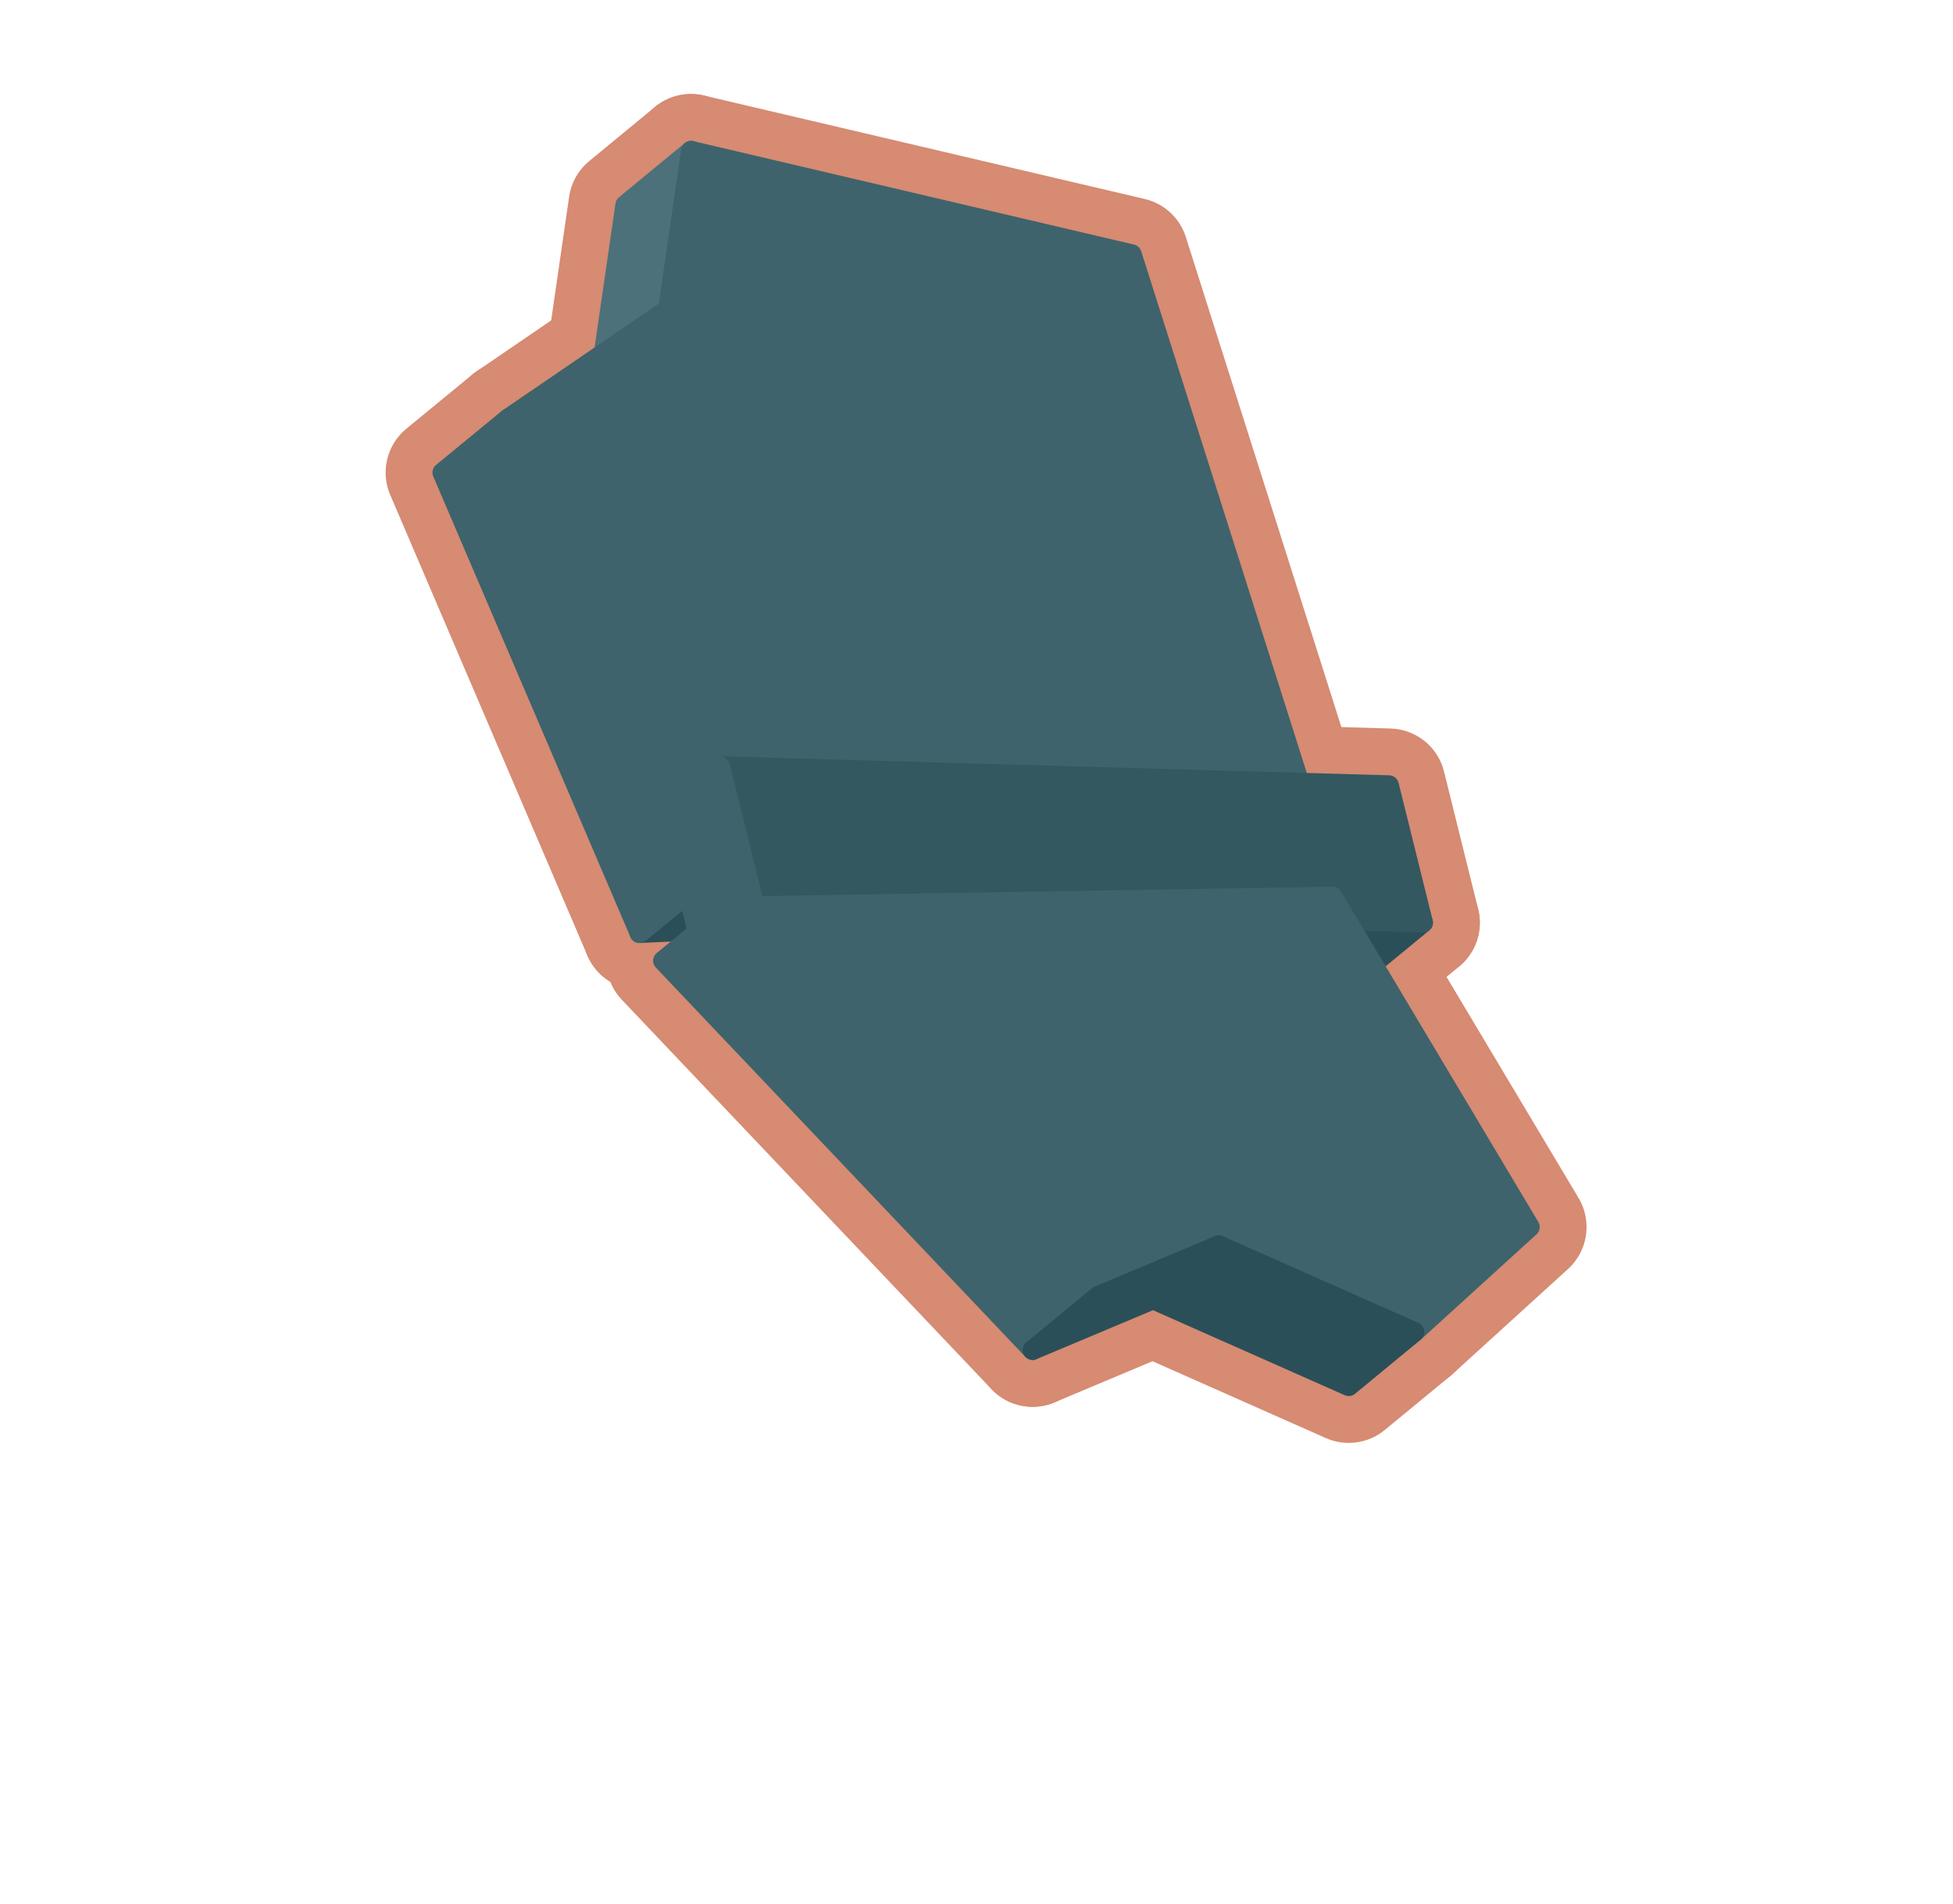
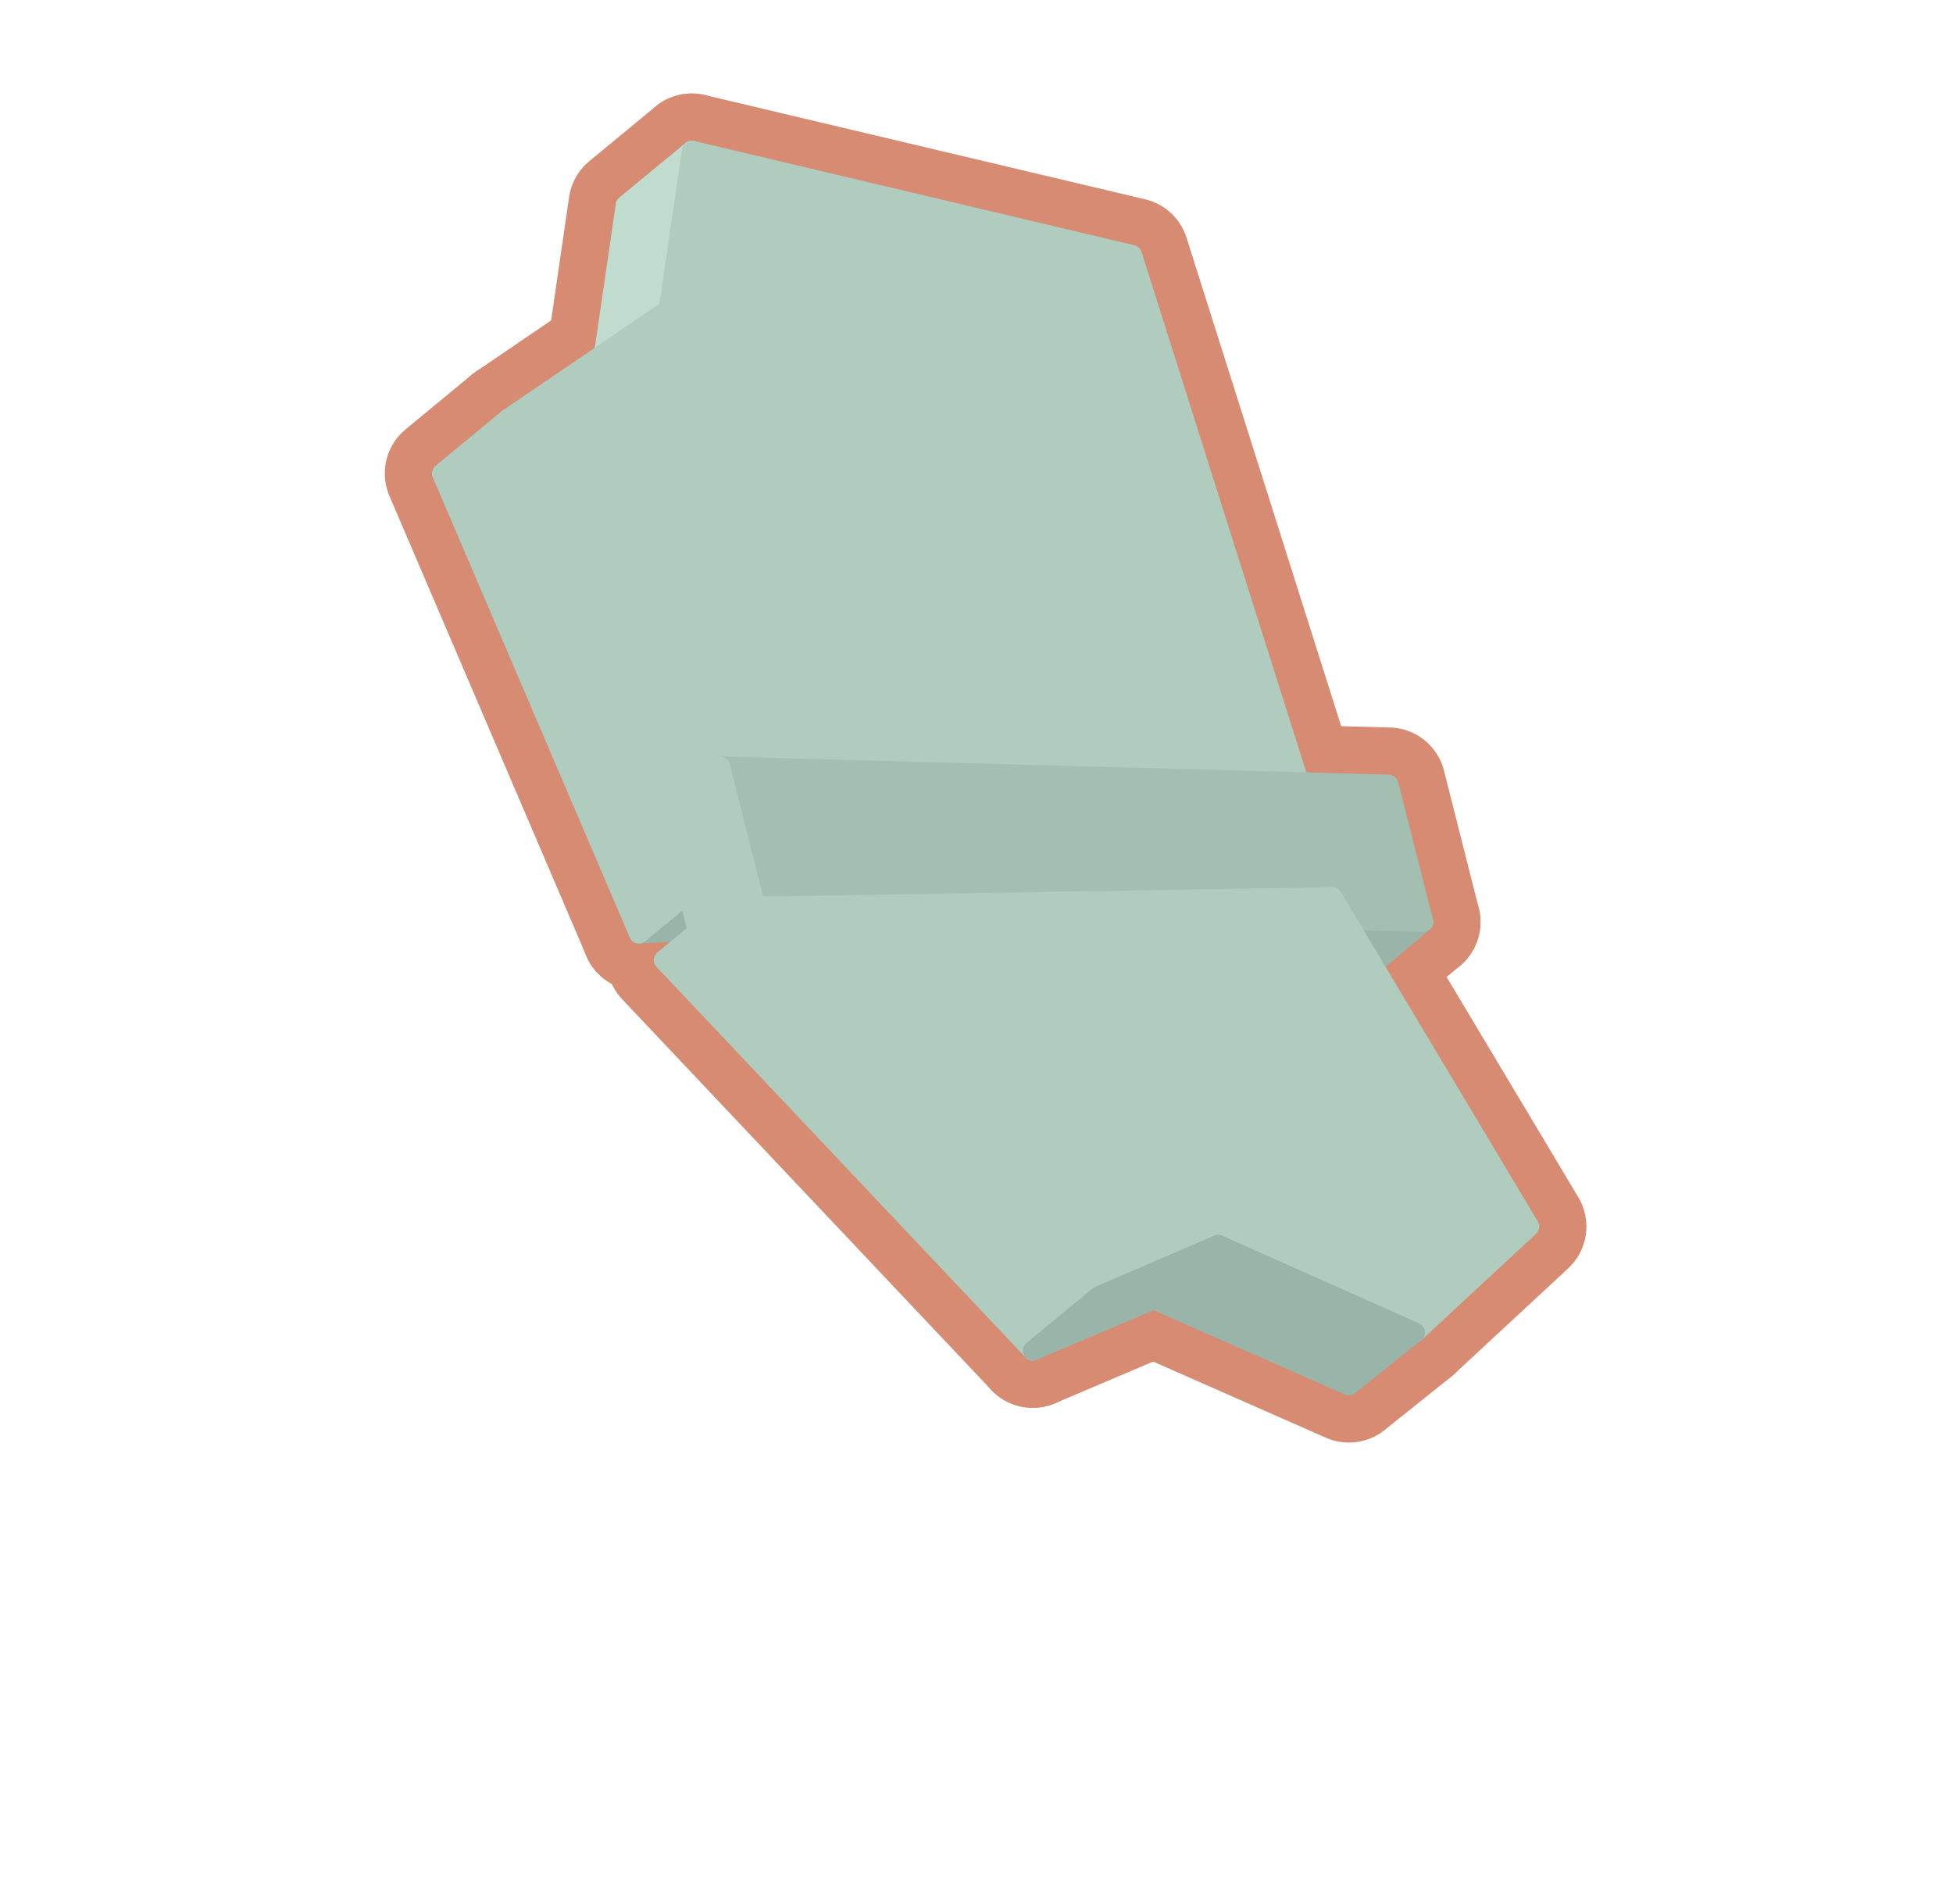
<svg xmlns="http://www.w3.org/2000/svg" width="51.625" height="50.312" viewBox="0 0 118 115">
-   <polygon fill="#D68B72" stroke="#D68B72" stroke-width="6.86" stroke-linejoin="round" points="36.39,21.96 37.78,12.38 41.75,9.11 40.36,18.69" />
-   <polygon fill="#D68B72" stroke="#D68B72" stroke-width="6.86" stroke-linejoin="round" points="68.38,15.36 79.82,51.40 42.62,53.10 30.71,25.28 40.36,18.69 41.75,9.11" />
-   <polygon fill="#D68B72" stroke="#D68B72" stroke-width="6.86" stroke-linejoin="round" points="75.85,54.67 38.64,56.37 42.62,53.10 79.82,51.40" />
-   <polygon fill="#D68B72" stroke="#D68B72" stroke-width="6.86" stroke-linejoin="round" points="82.80,58.36 42.38,57.21 45.56,54.59 85.98,55.74" />
-   <polygon fill="#D68B72" stroke="#D68B72" stroke-width="6.86" stroke-linejoin="round" points="83.92,47.44 85.98,55.74 45.56,54.59 43.50,46.29" />
-   <polygon fill="#D68B72" stroke="#D68B72" stroke-width="6.86" stroke-linejoin="round" points="38.64,56.37 26.73,28.55 30.71,25.28 42.62,53.10" />
-   <polygon fill="#D68B72" stroke="#D68B72" stroke-width="6.86" stroke-linejoin="round" points="42.38,57.21 40.32,48.91 43.50,46.29 45.56,54.59" />
-   <polygon fill="#D68B72" stroke="#D68B72" stroke-width="6.86" stroke-linejoin="round" points="80.51,54.17 92.43,74.13 85.46,80.47 73.64,75.23 66.36,78.29 44.03,54.77" />
-   <polygon fill="#D68B72" stroke="#D68B72" stroke-width="6.86" stroke-linejoin="round" points="62.39,81.56 40.06,58.04 44.03,54.77 66.36,78.29" />
-   <polygon fill="#D68B72" stroke="#D68B72" stroke-width="6.86" stroke-linejoin="round" points="81.49,83.74 69.67,78.50 73.64,75.23 85.46,80.47" />
-   <polygon fill="#D68B72" stroke="#D68B72" stroke-width="6.86" stroke-linejoin="round" points="69.67,78.50 62.39,81.56 66.36,78.29 73.64,75.23" />
-   <polygon fill="#4C717A" stroke="#4C717A" stroke-width="1.2" stroke-linejoin="round" points="36.39,21.96 37.78,12.38 41.75,9.11 40.36,18.69" />
-   <polygon fill="#3E636C" stroke="#3E636C" stroke-width="1.2" stroke-linejoin="round" points="68.38,15.36 79.82,51.40 42.62,53.10 30.71,25.28 40.36,18.69 41.75,9.11" />
-   <polygon fill="#2B4F58" stroke="#2B4F58" stroke-width="1.2" stroke-linejoin="round" points="75.85,54.67 38.64,56.37 42.62,53.10 79.82,51.40" />
-   <polygon fill="#2B4F58" stroke="#2B4F58" stroke-width="1.2" stroke-linejoin="round" points="82.80,58.36 42.38,57.21 45.56,54.59 85.98,55.74" />
-   <polygon fill="#335860" stroke="#335860" stroke-width="1.2" stroke-linejoin="round" points="83.92,47.44 85.98,55.74 45.56,54.59 43.50,46.29" />
-   <polygon fill="#3E636C" stroke="#3E636C" stroke-width="1.2" stroke-linejoin="round" points="38.64,56.37 26.73,28.55 30.71,25.28 42.62,53.10" />
-   <polygon fill="#3E636C" stroke="#3E636C" stroke-width="1.2" stroke-linejoin="round" points="42.38,57.21 40.32,48.91 43.50,46.29 45.56,54.59" />
-   <polygon fill="#3E636C" stroke="#3E636C" stroke-width="1.2" stroke-linejoin="round" points="80.51,54.17 92.43,74.13 85.46,80.47 73.64,75.23 66.36,78.29 44.03,54.77" />
-   <polygon fill="#3E636C" stroke="#3E636C" stroke-width="1.2" stroke-linejoin="round" points="62.39,81.56 40.06,58.04 44.03,54.77 66.36,78.29" />
-   <polygon fill="#2B4F58" stroke="#2B4F58" stroke-width="1.2" stroke-linejoin="round" points="81.49,83.74 69.67,78.50 73.64,75.23 85.46,80.47" />
-   <polygon fill="#2B4F58" stroke="#2B4F58" stroke-width="1.2" stroke-linejoin="round" points="69.67,78.50 62.39,81.56 66.36,78.29 73.64,75.23" />
+   <polygon fill="#D68B72" stroke="#D68B72" stroke-width="6.9" stroke-linejoin="round" points="36.4,22 37.8,12.4 41.8,9.1 40.4,18.7" />
+   <polygon fill="#D68B72" stroke="#D68B72" stroke-width="6.9" stroke-linejoin="round" points="68.4,15.4 79.8,51.4 42.6,53.1 30.7,25.3 40.4,18.7 41.8,9.1" />
+   <polygon fill="#D68B72" stroke="#D68B72" stroke-width="6.9" stroke-linejoin="round" points="75.9,54.7 38.6,56.4 42.6,53.1 79.8,51.4" />
+   <polygon fill="#D68B72" stroke="#D68B72" stroke-width="6.9" stroke-linejoin="round" points="82.8,58.4 42.4,57.2 45.6,54.6 86,55.7" />
+   <polygon fill="#D68B72" stroke="#D68B72" stroke-width="6.9" stroke-linejoin="round" points="83.9,47.4 86,55.7 45.6,54.6 43.5,46.3" />
+   <polygon fill="#D68B72" stroke="#D68B72" stroke-width="6.9" stroke-linejoin="round" points="38.6,56.4 26.7,28.6 30.7,25.3 42.6,53.1" />
+   <polygon fill="#D68B72" stroke="#D68B72" stroke-width="6.9" stroke-linejoin="round" points="42.4,57.2 40.3,48.9 43.5,46.3 45.6,54.6" />
+   <polygon fill="#D68B72" stroke="#D68B72" stroke-width="6.9" stroke-linejoin="round" points="80.5,54.2 92.4,74.1 85.5,80.5 73.6,75.2 66.4,78.3 44,54.8" />
+   <polygon fill="#D68B72" stroke="#D68B72" stroke-width="6.9" stroke-linejoin="round" points="62.4,81.6 40.1,58 44,54.8 66.4,78.3" />
+   <polygon fill="#D68B72" stroke="#D68B72" stroke-width="6.9" stroke-linejoin="round" points="81.5,83.7 69.7,78.5 73.6,75.2 85.5,80.5" />
+   <polygon fill="#D68B72" stroke="#D68B72" stroke-width="6.9" stroke-linejoin="round" points="69.7,78.5 62.4,81.6 66.4,78.3 73.6,75.2" />
+   <polygon fill="#BFDCCF" stroke="#BFDCCF" stroke-width="1.2" stroke-linejoin="round" points="36.4,22 37.8,12.4 41.8,9.1 40.4,18.7" />
+   <polygon fill="#AFCCBF" stroke="#AFCCBF" stroke-width="1.2" stroke-linejoin="round" points="68.4,15.4 79.8,51.4 42.6,53.1 30.7,25.3 40.4,18.7 41.8,9.1" />
+   <polygon fill="#99B5A9" stroke="#99B5A9" stroke-width="1.2" stroke-linejoin="round" points="75.9,54.7 38.6,56.4 42.6,53.1 79.8,51.4" />
+   <polygon fill="#99B5A9" stroke="#99B5A9" stroke-width="1.2" stroke-linejoin="round" points="82.8,58.4 42.4,57.2 45.6,54.6 86,55.7" />
+   <polygon fill="#A2BFB2" stroke="#A2BFB2" stroke-width="1.2" stroke-linejoin="round" points="83.9,47.4 86,55.7 45.6,54.6 43.5,46.3" />
+   <polygon fill="#AFCCBF" stroke="#AFCCBF" stroke-width="1.2" stroke-linejoin="round" points="38.6,56.4 26.7,28.6 30.7,25.3 42.6,53.1" />
+   <polygon fill="#AFCCBF" stroke="#AFCCBF" stroke-width="1.2" stroke-linejoin="round" points="42.4,57.2 40.3,48.9 43.5,46.3 45.6,54.6" />
+   <polygon fill="#AFCCBF" stroke="#AFCCBF" stroke-width="1.2" stroke-linejoin="round" points="80.5,54.2 92.4,74.1 85.5,80.5 73.6,75.2 66.4,78.3 44,54.8" />
+   <polygon fill="#AFCCBF" stroke="#AFCCBF" stroke-width="1.2" stroke-linejoin="round" points="62.4,81.6 40.1,58 44,54.8 66.4,78.3" />
+   <polygon fill="#99B5A9" stroke="#99B5A9" stroke-width="1.2" stroke-linejoin="round" points="81.5,83.7 69.7,78.5 73.6,75.2 85.5,80.5" />
+   <polygon fill="#99B5A9" stroke="#99B5A9" stroke-width="1.2" stroke-linejoin="round" points="69.7,78.5 62.4,81.6 66.4,78.3 73.6,75.2" />
</svg>
